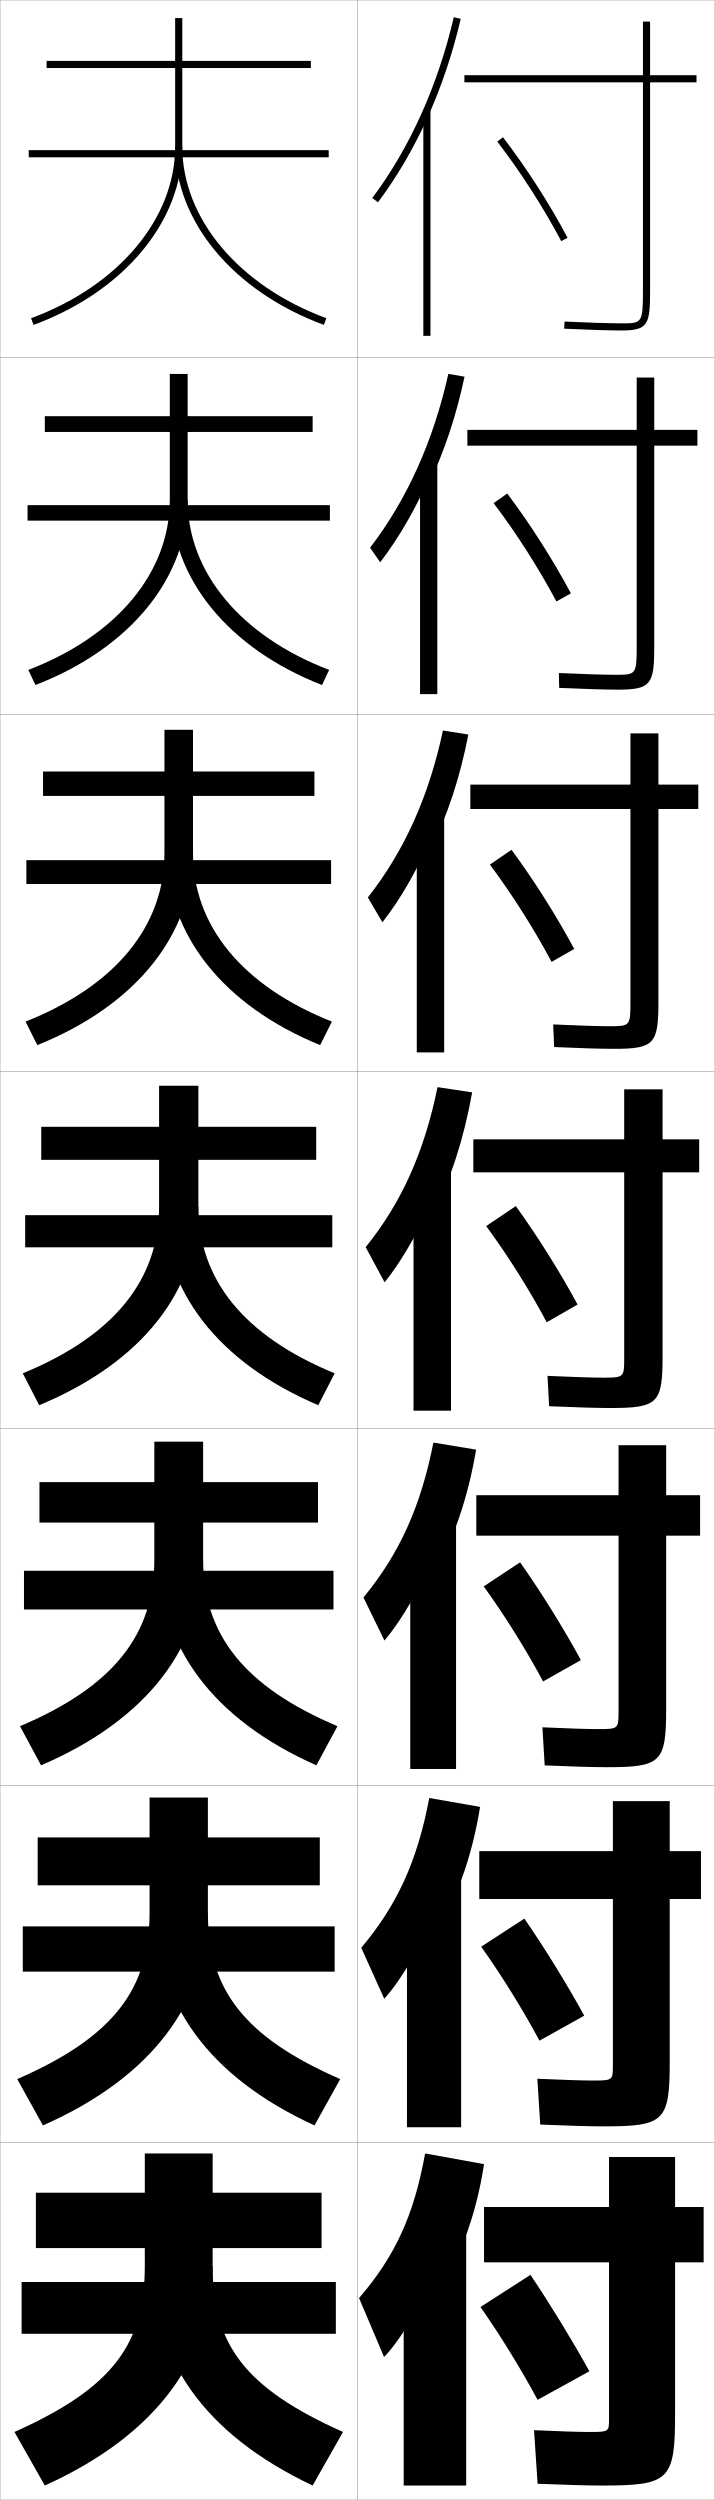
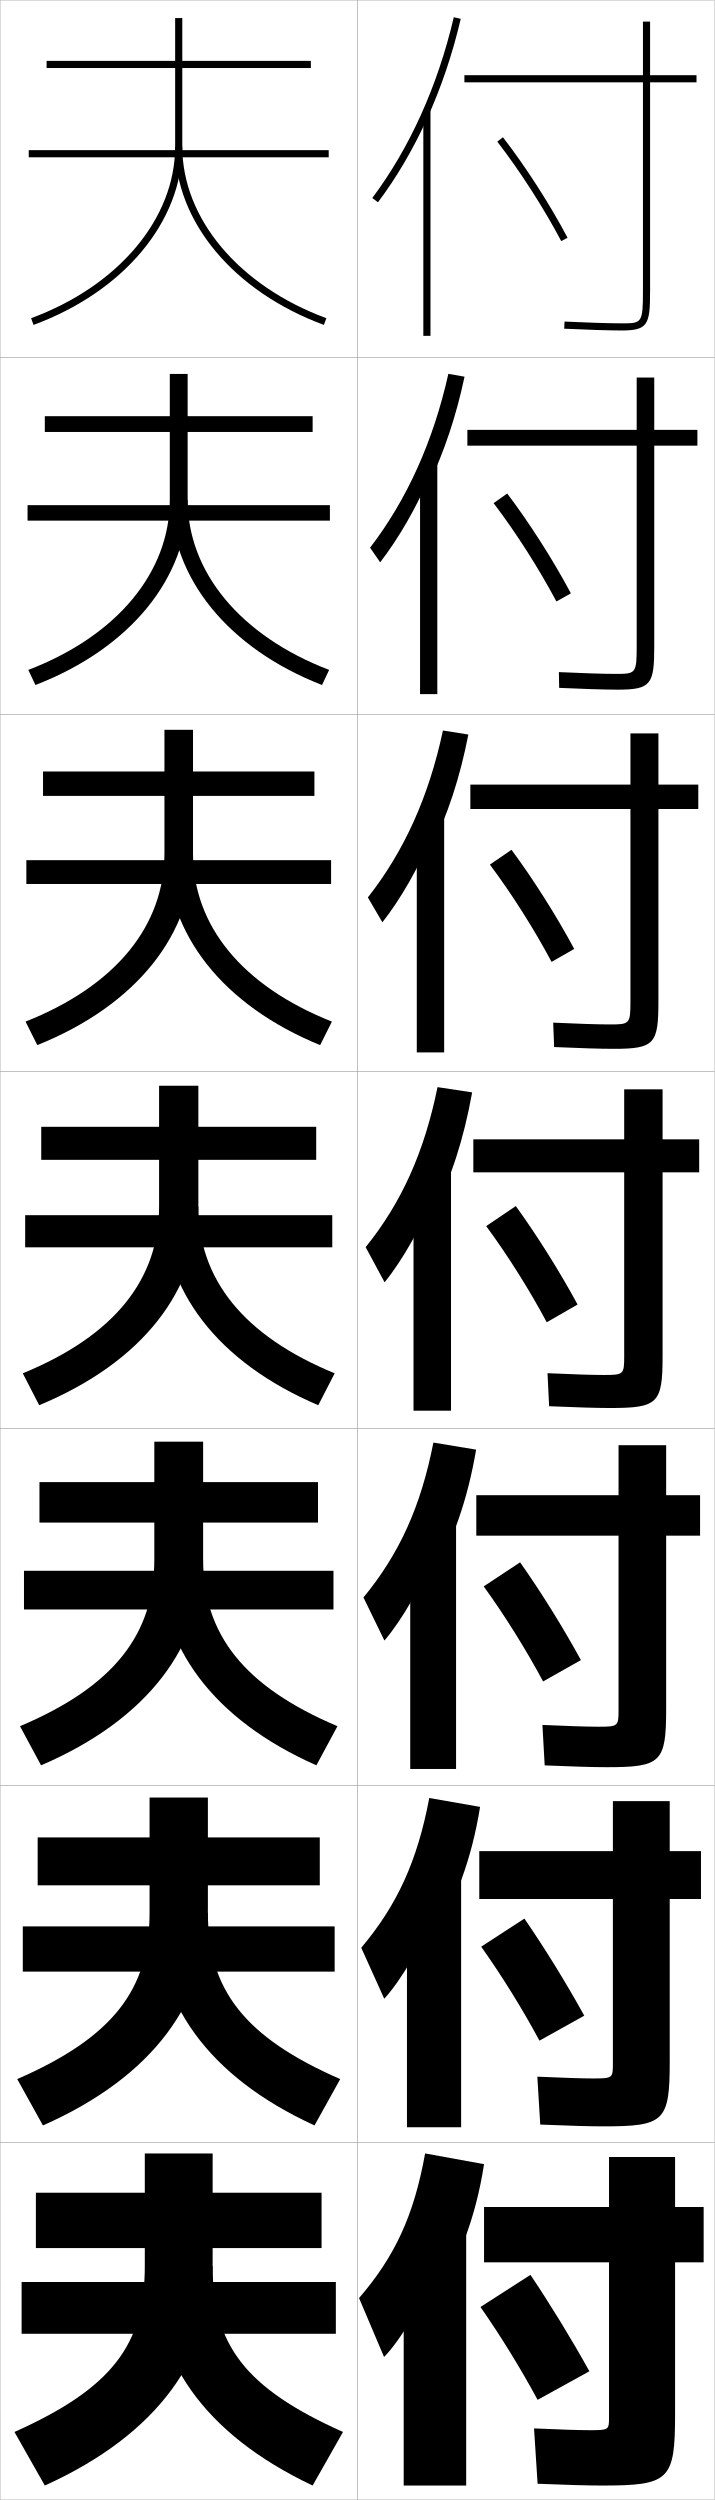
<svg xmlns="http://www.w3.org/2000/svg" width="200.1" height="700.1" viewBox="0 0 200.1 700.1" overflow="visible" enable-background="new 0 0 200.1 700.1" xml:space="preserve">
  <g id="glyphs">
    <g>
      <rect x="0.05" y="0.05" fill="none" stroke="#999999" stroke-width="0.1" width="100" height="100" />
      <rect x="0.05" y="100.05" fill="none" stroke="#999999" stroke-width="0.1" width="100" height="100" />
      <rect x="0.05" y="200.05" fill="none" stroke="#999999" stroke-width="0.1" width="100" height="100" />
      <rect x="0.05" y="300.05" fill="none" stroke="#999999" stroke-width="0.1" width="100" height="100" />
      <rect x="0.05" y="400.05" fill="none" stroke="#999999" stroke-width="0.1" width="100" height="100" />
      <rect x="0.05" y="500.05" fill="none" stroke="#999999" stroke-width="0.1" width="100" height="100" />
      <rect x="0.05" y="600.05" fill="none" stroke="#999999" stroke-width="0.1" width="100" height="100" />
      <rect x="100.05" y="0.05" fill="none" stroke="#999999" stroke-width="0.1" width="100" height="100" />
      <rect x="100.05" y="100.05" fill="none" stroke="#999999" stroke-width="0.1" width="100" height="100" />
      <rect x="100.05" y="200.05" fill="none" stroke="#999999" stroke-width="0.1" width="100" height="100" />
      <rect x="100.05" y="300.05" fill="none" stroke="#999999" stroke-width="0.1" width="100" height="100" />
      <rect x="100.05" y="400.05" fill="none" stroke="#999999" stroke-width="0.1" width="100" height="100" />
      <rect x="100.05" y="500.05" fill="none" stroke="#999999" stroke-width="0.1" width="100" height="100" />
      <rect x="100.05" y="600.05" fill="none" stroke="#999999" stroke-width="0.1" width="100" height="100" />
    </g>
    <g>
      <g>
-         <path d="M189.05,604.05h-18.5v14h-35v15.5h35v44c0,3.432-0.088,3.5-5.5,3.5       c-2.74,0-8.351-0.173-15.5-0.5l1,15c8.33,0.343,14.247,0.5,18,0.5       c18.911,0,20.5-1.419,20.5-20v-42.5h8v-15.5h-8V604.05z" />
+         <path d="M189.05,604.05h-18.5v14h-35v15.5h35v43.5c0,3.432-0.088,3.5-5.5,3.5       c-2.74,0-8.351-0.173-15.5-0.5l1,15.5c8.33,0.343,14.247,0.5,18,0.5       c18.911,0,20.5-1.419,20.5-20v-42.5h8v-15.5h-8V604.05z" />
        <path d="M134.55,646.05c5.639,8.078,11.242,17.175,16,26l14.5-8       c-4.956-8.95-10.916-18.685-16.5-27L134.55,646.05z" />
      </g>
      <g>
-         <path d="M134.217,518.384v13.416h37.416v46.75c0,3.994-0.11,4.084-5.583,4.084       c-2.839,0-8.632-0.18-15.575-0.5l0.817,12.832c7.931,0.334,13.987,0.5,17.675,0.5       c17.097,0,18.583-1.363,18.583-18.166v-45.5h8.75v-13.416h-8.75v-14h-15.917v14H134.217z" />
-         <path d="M134.751,545.151c5.752,8.094,11.538,17.41,16.318,26.311l12.544-6.99       c-4.954-9.02-11.048-18.885-16.766-27.191L134.751,545.151z" />
+         <path d="M134.216,518.384v13.416h37.417v46.168c0,3.992-0.11,4.082-5.583,4.082       c-2.839,0-8.632-0.18-15.575-0.5l0.817,13.416c7.932,0.334,13.987,0.5,17.675,0.5       c17.097,0,18.583-1.363,18.583-18.166v-45.5h8.75v-13.416h-8.75v-14h-15.917v14H134.216z" />
+         <path d="M134.751,545.151c5.751,8.094,11.537,17.41,16.317,26.311l12.545-6.99       c-4.954-9.02-11.048-18.885-16.766-27.191L134.751,545.151z" />
      </g>
      <g>
-         <path d="M133.383,418.717v11.333h39.833v49.5c0,4.555-0.133,4.667-5.667,4.667       c-2.937,0-8.914-0.186-15.65-0.5l0.634,10.666c7.533,0.325,13.728,0.5,17.35,0.5       c15.283,0,16.667-1.31,16.667-16.333v-48.5h9.5v-11.333h-9.5v-14h-13.333v14       H133.383z" />
+         <path d="M133.383,418.717v11.333h39.833v48.833c0,4.555-0.133,4.667-5.667,4.667       c-2.938,0-8.914-0.186-15.65-0.5l0.634,11.333c7.533,0.325,13.728,0.5,17.35,0.5       c15.283,0,16.667-1.31,16.667-16.333v-48.5h9.5v-11.333h-9.5v-14h-13.333v14H133.383z" />
        <path d="M135.453,444.254c5.865,8.107,11.832,17.644,16.635,26.618l10.59-5.978       c-4.952-9.091-11.18-19.087-17.031-27.383L135.453,444.254z" />
      </g>
      <g>
-         <path d="M132.55,319.05v9.25h42.25v52.25c0,5.116-0.155,5.25-5.75,5.25       c-3.036,0-9.195-0.191-15.726-0.5l0.451,8.5c7.135,0.316,13.468,0.5,17.024,0.5       c13.469,0,14.75-1.255,14.75-14.5v-51.5h10.25v-9.25h-10.25v-14h-10.75v14H132.55z" />
+         <path d="M132.55,319.05v9.25h42.25v51.5c0,5.116-0.155,5.25-5.75,5.25       c-3.036,0-9.195-0.191-15.726-0.5l0.451,9.25c7.135,0.316,13.468,0.5,17.024,0.5       c13.469,0,14.75-1.255,14.75-14.5v-51.5h10.25v-9.25h-10.25v-14h-10.75v14H132.55z" />
        <path d="M136.154,343.356c5.979,8.122,12.127,17.877,16.953,26.927l8.635-4.967       c-4.95-9.16-11.312-19.288-17.297-27.573L136.154,343.356z" />
      </g>
      <g>
-         <path d="M131.716,219.716v6.834h44.833v54.333c0,6.411-0.216,6.5-5.833,6.5       c-3.134,0-9.477-0.198-15.8-0.5l0.268,6.333       c6.736,0.308,13.208,0.5,16.699,0.5c11.448,0,12.5-1.391,12.5-13.333v-53.833       h11.167v-6.834h-11.167v-14.333h-7.833v14.333H131.716z" />
-         <path d="M137.189,242.125c6.092,8.137,12.422,18.111,17.271,27.236l6.346-3.623       c-4.948-9.23-11.444-19.489-17.562-27.764L137.189,242.125z" />
+         <path d="M131.716,219.716v6.834h44.833v53.833c0,6.411-0.216,6.5-5.833,6.5       c-3.135,0-9.477-0.198-15.801-0.5l0.268,6.833       c6.736,0.308,13.208,0.5,16.699,0.5c11.448,0,12.5-1.391,12.5-13.333v-53.833       h11.167v-6.834h-11.167v-14.333h-7.833v14.333H131.716z" />
+         <path d="M137.188,242.125c6.092,8.137,12.422,18.111,17.271,27.236l6.346-3.623       c-4.948-9.23-11.444-19.489-17.562-27.764L137.188,242.125z" />
      </g>
      <g>
-         <path d="M130.883,120.383v4.417h47.417v56.417c0,7.706-0.278,7.75-5.917,7.75       c-3.233,0-9.759-0.204-15.876-0.499l0.085,4.165       c6.337,0.299,12.948,0.501,16.374,0.501c9.428,0,10.25-1.526,10.25-12.167       v-56.167h12.083v-4.417h-12.083v-14.667h-4.917v14.667H130.883z" />
-         <path d="M138.224,140.894c6.205,8.152,12.717,18.346,17.589,27.545l4.057-2.278       c-4.947-9.3-11.577-19.691-17.828-27.955L138.224,140.894z" />
+         <path d="M130.883,120.383v4.417h47.417v56.167c0,7.706-0.278,7.75-5.917,7.75       c-3.233,0-9.759-0.204-15.876-0.499l0.085,4.415       c6.338,0.299,12.948,0.501,16.374,0.501c9.428,0,10.25-1.526,10.25-12.167       v-56.167h12.083v-4.417h-12.083v-14.667h-4.917v14.667H130.883z" />
+         <path d="M138.224,140.894c6.205,8.152,12.717,18.346,17.589,27.545l4.057-2.278       c-4.946-9.3-11.577-19.691-17.828-27.955L138.224,140.894z" />
      </g>
      <g>
        <path d="M195.05,21.05h-13v-15h-2v15h-50v2h50v58.5c0,9-0.339,9-6,9       c-3.332,0-10.041-0.21-15.951-0.499l-0.098,1.998       c5.939,0.29,12.688,0.501,16.049,0.501c7.408,0,8-1.662,8-11v-58.5h13V21.05z" />
        <path d="M139.259,39.662c6.318,8.167,13.012,18.58,17.907,27.854l1.769-0.934       c-4.945-9.37-11.709-19.892-18.093-28.146L139.259,39.662z" />
      </g>
    </g>
    <g>
      <g>
        <path d="M121.05,644.05c7.038-9.714,12.137-22.557,14.5-38l-16.5-3       c-3.162,17.545-8.542,28.926-18.5,40.5l7,16.5c4.511-4.495,11.521-16.31,13.5-23V644.05       z" />
        <rect x="113.05" y="624.55" width="17.5" height="71.5" />
      </g>
      <g>
        <path d="M121.096,542.674c6.356-9.68,10.983-21.979,13.345-36.671l-14.232-2.49       c-3.35,17.788-9.064,30.079-19.043,41.938l6.436,14.28       c4.665-5.028,11.256-16.283,13.495-23.354V542.674z" />
        <rect x="113.966" y="525.383" width="15.167" height="70.333" />
      </g>
      <g>
        <path d="M121.142,441.297c5.674-9.644,9.83-21.4,12.19-35.341l-11.964-1.979       c-3.537,18.031-9.586,31.231-19.587,43.377l5.871,12.06       c4.819-5.561,10.992-16.256,13.49-23.706V441.297z" />
        <rect x="114.883" y="426.217" width="12.833" height="69.166" />
      </g>
      <g>
        <path d="M121.188,339.921c4.992-9.609,8.677-20.822,11.034-34.012l-9.696-1.469       c-3.725,18.273-10.108,32.384-20.13,44.814l5.307,9.84       c4.973-6.094,10.727-16.229,13.485-24.06V339.921z" />
        <rect x="115.8" y="327.05" width="10.5" height="68" />
      </g>
      <g>
        <path d="M120.642,237.718c4.654-9.322,8.176-19.94,10.514-32.02l-7.114-1.13       c-3.972,18.571-10.859,33.814-21.029,46.751l4.071,6.96       c5.061-6.39,10.43-15.766,13.557-23.818V237.718z" />
        <rect x="116.716" y="228.316" width="7.667" height="66.4" />
      </g>
      <g>
        <path d="M120.096,135.516c4.316-9.036,7.676-19.058,9.994-30.029l-4.531-0.792       c-4.219,18.87-11.609,35.244-21.927,48.689l2.835,4.079       c5.149-6.686,10.133-15.302,13.628-23.577V135.516z" />
        <rect x="117.633" y="129.583" width="4.833" height="64.8" />
      </g>
      <g>
        <g>
          <path d="M119.55,33.313c3.978-8.749,7.176-18.176,9.474-28.037l-1.948-0.453        C122.609,23.991,114.716,41.498,104.25,55.45l1.6,1.199        C111.088,49.667,115.687,41.81,119.55,33.313L119.55,33.313z" />
        </g>
        <rect x="118.55" y="30.85" width="2" height="63.2" />
      </g>
    </g>
    <g>
      <g>
        <rect x="13.05" y="17.05" width="74" height="2" />
        <rect x="8.05" y="42.05" width="84" height="2" />
      </g>
      <g>
        <rect x="12.55" y="116.55" width="75" height="4.416" />
        <rect x="7.716" y="141.466" width="84.667" height="4.333" />
      </g>
      <g>
        <rect x="12.05" y="216.05" width="76" height="6.833" />
        <rect x="7.383" y="240.883" width="85.333" height="6.667" />
      </g>
      <g>
        <rect x="11.55" y="315.55" width="77" height="9.25" />
        <rect x="7.05" y="340.3" width="86" height="9" />
      </g>
      <g>
        <rect x="11.05" y="415.05" width="78" height="11.333" />
        <rect x="6.716" y="439.883" width="86.667" height="10.834" />
      </g>
      <g>
        <rect x="10.55" y="514.55" width="79" height="13.417" />
        <rect x="6.383" y="539.467" width="87.333" height="12.666" />
      </g>
      <g>
        <rect x="10.05" y="614.05" width="80" height="15.5" />
        <rect x="6.05" y="639.05" width="88" height="14.5" />
      </g>
    </g>
    <g>
      <g>
        <path d="M49.05,5.05v36c0,20.148-15.837,39.014-40.347,48.062l0.692,1.877       c25.305-9.342,41.654-28.943,41.654-49.938v-36H49.05z" />
        <path d="M49.05,41.05c0,20.996,16.35,40.598,41.654,49.938l0.691-1.877       c-24.509-9.047-40.346-27.912-40.346-48.062H49.05z" />
      </g>
      <g>
        <path d="M47.55,104.716v35.25c0,20.23-14.678,38.067-39.623,47.635l1.994,4.23       c26.581-10.268,42.628-30.085,42.628-52.032v-35.083H47.55z" />
        <path d="M90.178,191.832c-26.292-10.247-42.295-30.038-42.295-52.032l4.667,0.167       c0,20.234,14.777,38.109,39.622,47.635L90.178,191.832z" />
      </g>
      <g>
        <path d="M46.05,204.383v34.5c0,20.311-13.519,37.121-38.898,47.208l3.295,6.583       c27.856-11.194,43.603-31.226,43.603-54.125v-34.167H46.05z" />
        <path d="M89.653,292.675c-27.278-11.152-42.936-31.132-42.936-54.125l7.333,0.333       c0,20.32,13.716,37.203,38.897,47.208L89.653,292.675z" />
      </g>
      <g>
        <path d="M44.55,304.05v33.75c0,20.393-12.359,36.175-38.174,46.781l4.597,8.938       c29.132-12.12,44.577-32.368,44.577-56.219v-33.25H44.55z" />
        <path d="M89.127,393.519c-28.265-12.058-43.577-32.228-43.577-56.219l10,0.5       c0,20.405,12.656,36.298,38.173,46.781L89.127,393.519z" />
      </g>
      <g>
        <path d="M43.216,403.716v33c0,20.877-11.2,35.493-37.616,46.688l5.897,10.959       c30.074-12.908,45.385-33.648,45.385-58.312v-32.334H43.216z" />
        <path d="M88.601,494.362c-29.084-12.893-44.051-33.394-44.051-58.312l12.333,0.666       c0,20.96,11.429,35.589,37.615,46.688L88.601,494.362z" />
      </g>
      <g>
        <path d="M41.883,503.383v32.25c0,21.361-10.04,34.812-37.058,46.594l7.199,12.979       c31.016-13.695,46.192-34.929,46.192-60.406v-31.417H41.883z" />
        <path d="M88.076,595.206c-29.905-13.727-44.526-34.56-44.526-60.406l14.667,0.833       c0,21.515,10.201,34.88,37.058,46.594L88.076,595.206z" />
      </g>
      <g>
        <path d="M40.55,603.05v31.5c0,21.845-8.88,34.13-36.5,46.5l8.5,15       c31.958-14.483,47-36.209,47-62.5v-30.5H40.55z" />
        <path d="M87.55,696.05c-30.725-14.562-45-35.726-45-62.5l17,1       c0,22.069,8.974,34.171,36.5,46.5L87.55,696.05z" />
      </g>
    </g>
  </g>
</svg>
